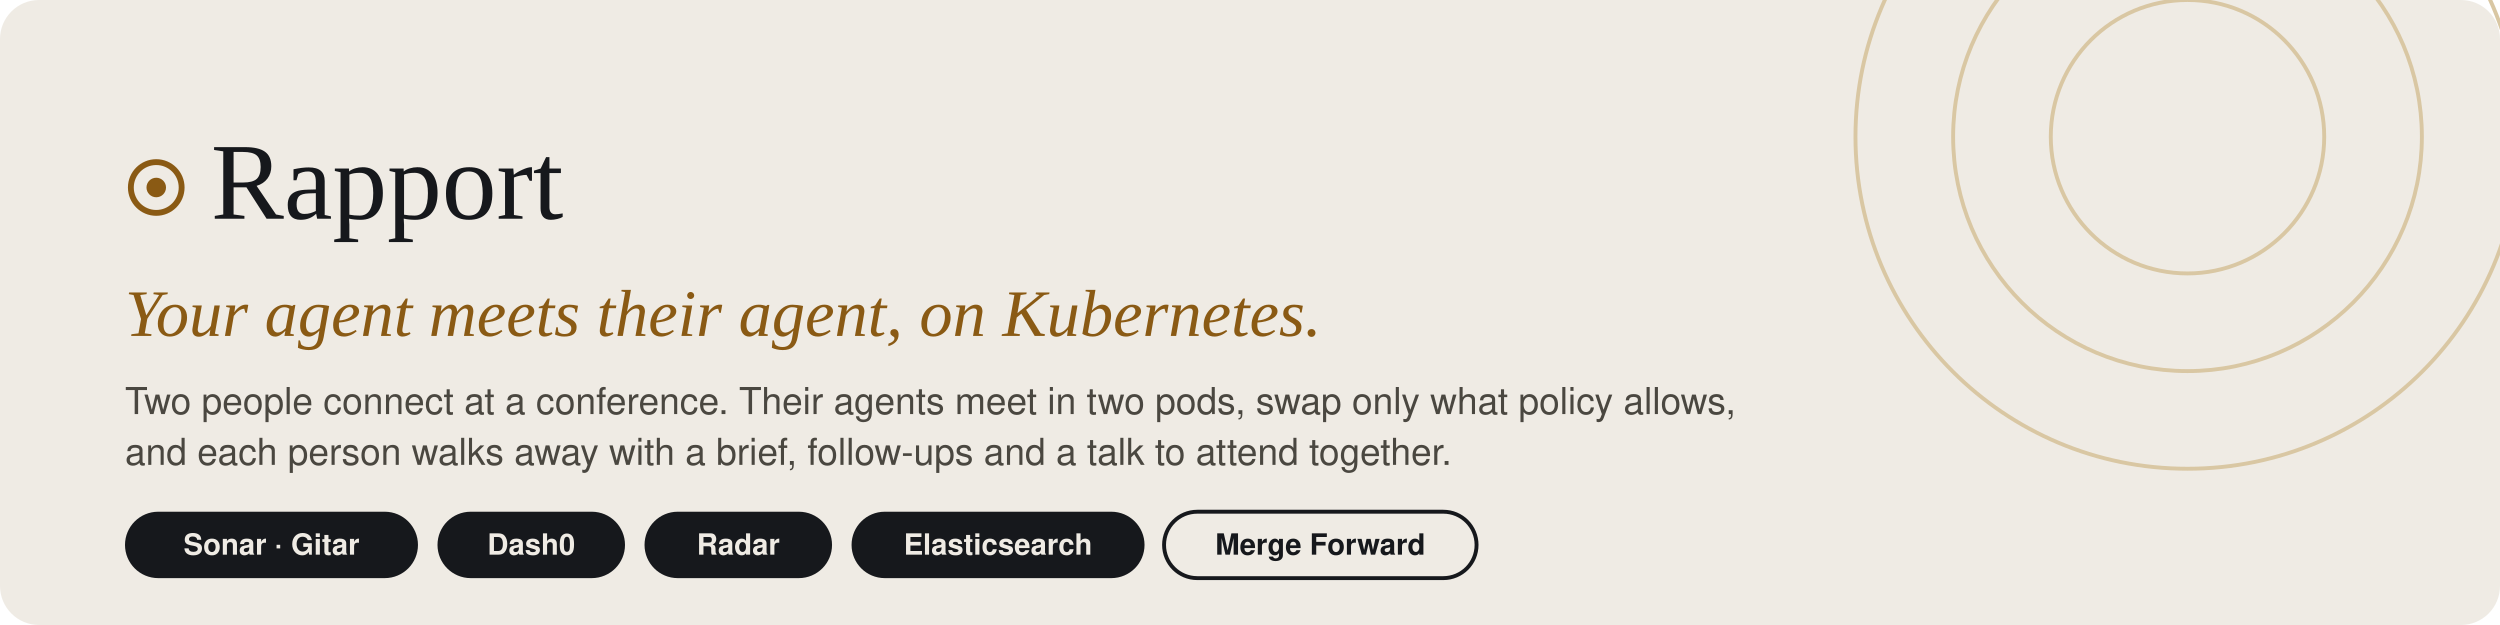
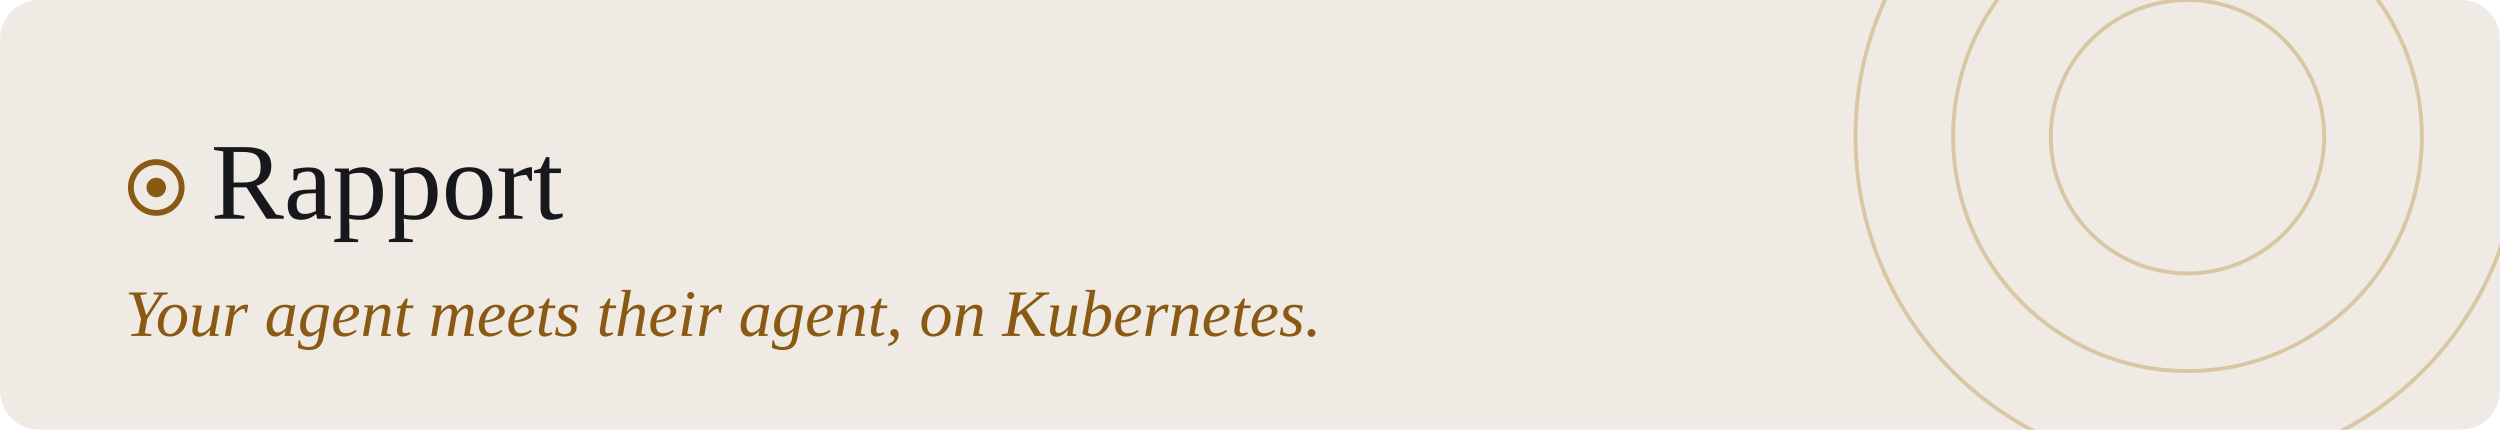
- <svg xmlns="http://www.w3.org/2000/svg" viewBox="0 0 1280 320" width="1280" height="320" role="img" aria-labelledby="t d">
-   <rect width="1280" height="320" rx="20" fill="#efebe4" />
-   <circle cx="1120" cy="70" r="170" fill="none" stroke="#d9c7a3" stroke-width="2" />
-   <circle cx="1120" cy="70" r="120" fill="none" stroke="#d9c7a3" stroke-width="2" />
-   <circle cx="1120" cy="70" r="70" fill="none" stroke="#d9c7a3" stroke-width="2" />
+ <svg xmlns="http://www.w3.org/2000/svg" viewBox="0 0 1280 220" width="1280" height="220" role="img" aria-labelledby="t d">
+   <defs>
+     <clipPath id="c">
+       <rect width="1280" height="220" rx="20" />
+     </clipPath>
+   </defs>
+   <rect width="1280" height="220" rx="20" fill="#efebe4" />
+   <g clip-path="url(#c)" fill="none" stroke="#d9c7a3" stroke-width="2">
+     <circle cx="1120" cy="70" r="170" />
+     <circle cx="1120" cy="70" r="120" />
+     <circle cx="1120" cy="70" r="70" />
+   </g>
  <circle cx="80" cy="96" r="13" fill="none" stroke="#8a5a14" stroke-width="3" />
  <circle cx="80" cy="96" r="5" fill="#8a5a14" />
  <text x="108" y="112" font-family="Georgia, 'Times New Roman', serif" font-size="56" fill="#16181c">Rapport</text>
  <text x="64" y="172" font-family="Georgia, 'Times New Roman', serif" font-size="34" font-style="italic" fill="#8a5a14">Your agent meets their agent, on Kubernetes.</text>
-   <text x="64" y="212" font-family="-apple-system, 'Segoe UI', Helvetica, Arial, sans-serif" font-size="19" fill="#4a4740">Two people connect at a conference. Their agents meet in two pods, swap only what policy allows,</text>
-   <text x="64" y="238" font-family="-apple-system, 'Segoe UI', Helvetica, Arial, sans-serif" font-size="19" fill="#4a4740">and each person walks away with a brief, follow-ups and a talk to attend together.</text>
-   <g font-family="-apple-system, 'Segoe UI', Helvetica, Arial, sans-serif" font-size="15" font-weight="600">
-     <rect x="64" y="262" width="150" height="34" rx="17" fill="#16181c" />
-     <text x="139" y="284" text-anchor="middle" fill="#efebe4">Sonar · Gitar</text>
-     <rect x="224" y="262" width="96" height="34" rx="17" fill="#16181c" />
-     <text x="272" y="284" text-anchor="middle" fill="#efebe4">Dash0</text>
-     <rect x="330" y="262" width="96" height="34" rx="17" fill="#16181c" />
-     <text x="378" y="284" text-anchor="middle" fill="#efebe4">Radar</text>
-     <rect x="436" y="262" width="150" height="34" rx="17" fill="#16181c" />
-     <text x="511" y="284" text-anchor="middle" fill="#efebe4">Elasticsearch</text>
-     <rect x="596" y="262" width="160" height="34" rx="17" fill="none" stroke="#16181c" stroke-width="2" />
-     <text x="676" y="284" text-anchor="middle" fill="#16181c">Merge Forward</text>
-   </g>
</svg>
